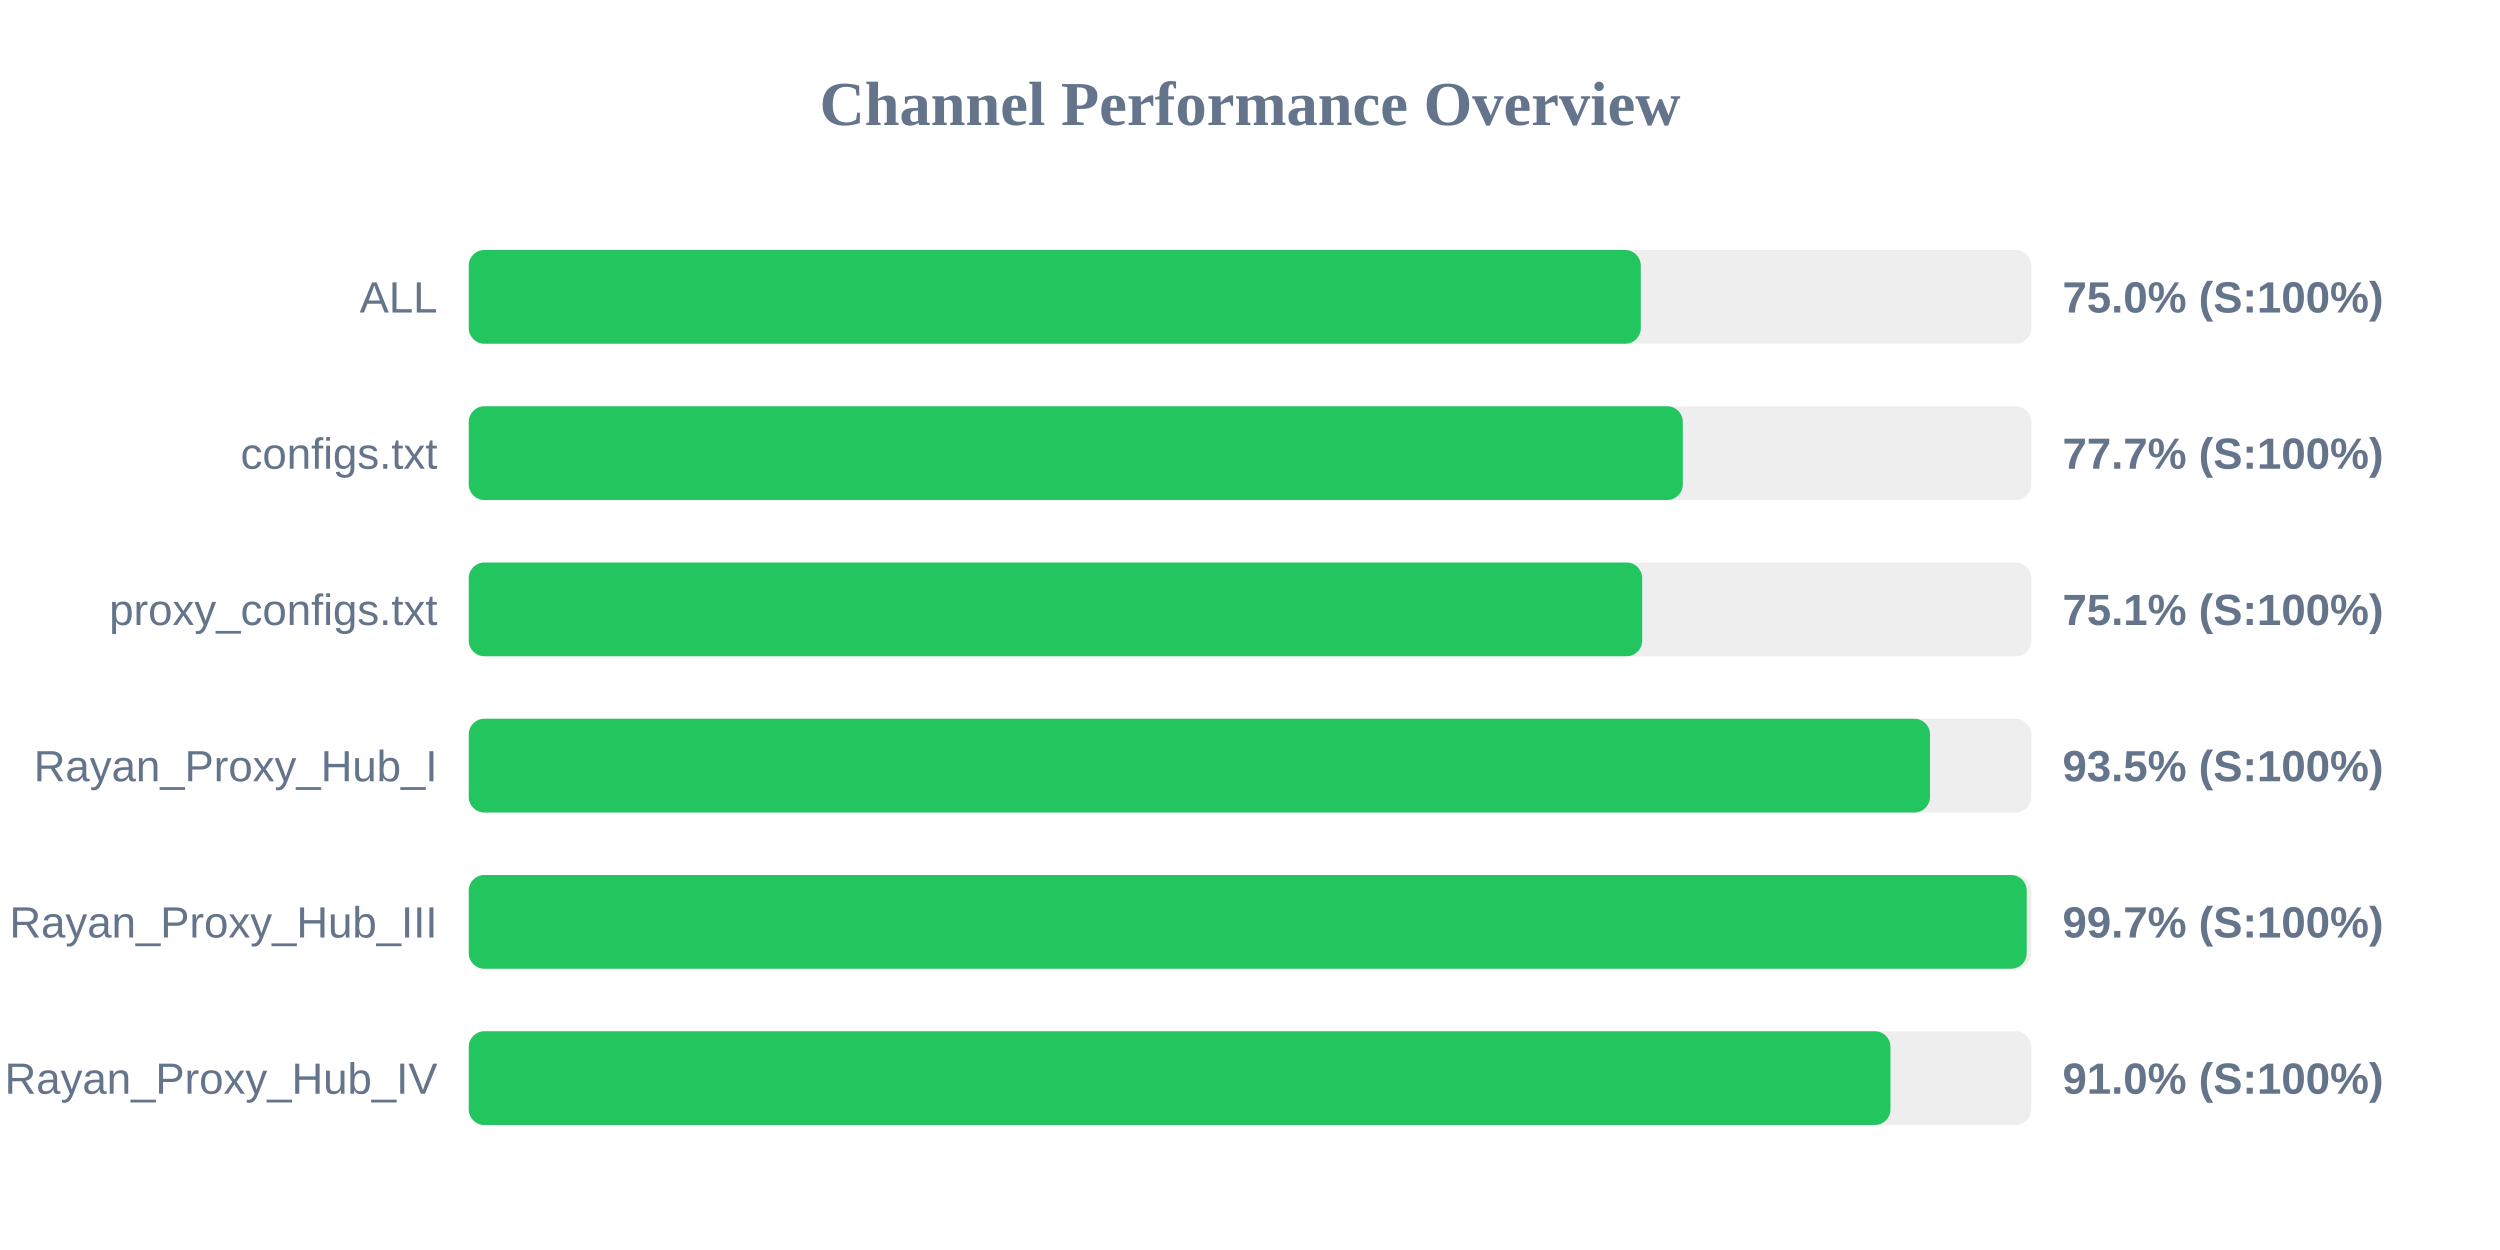
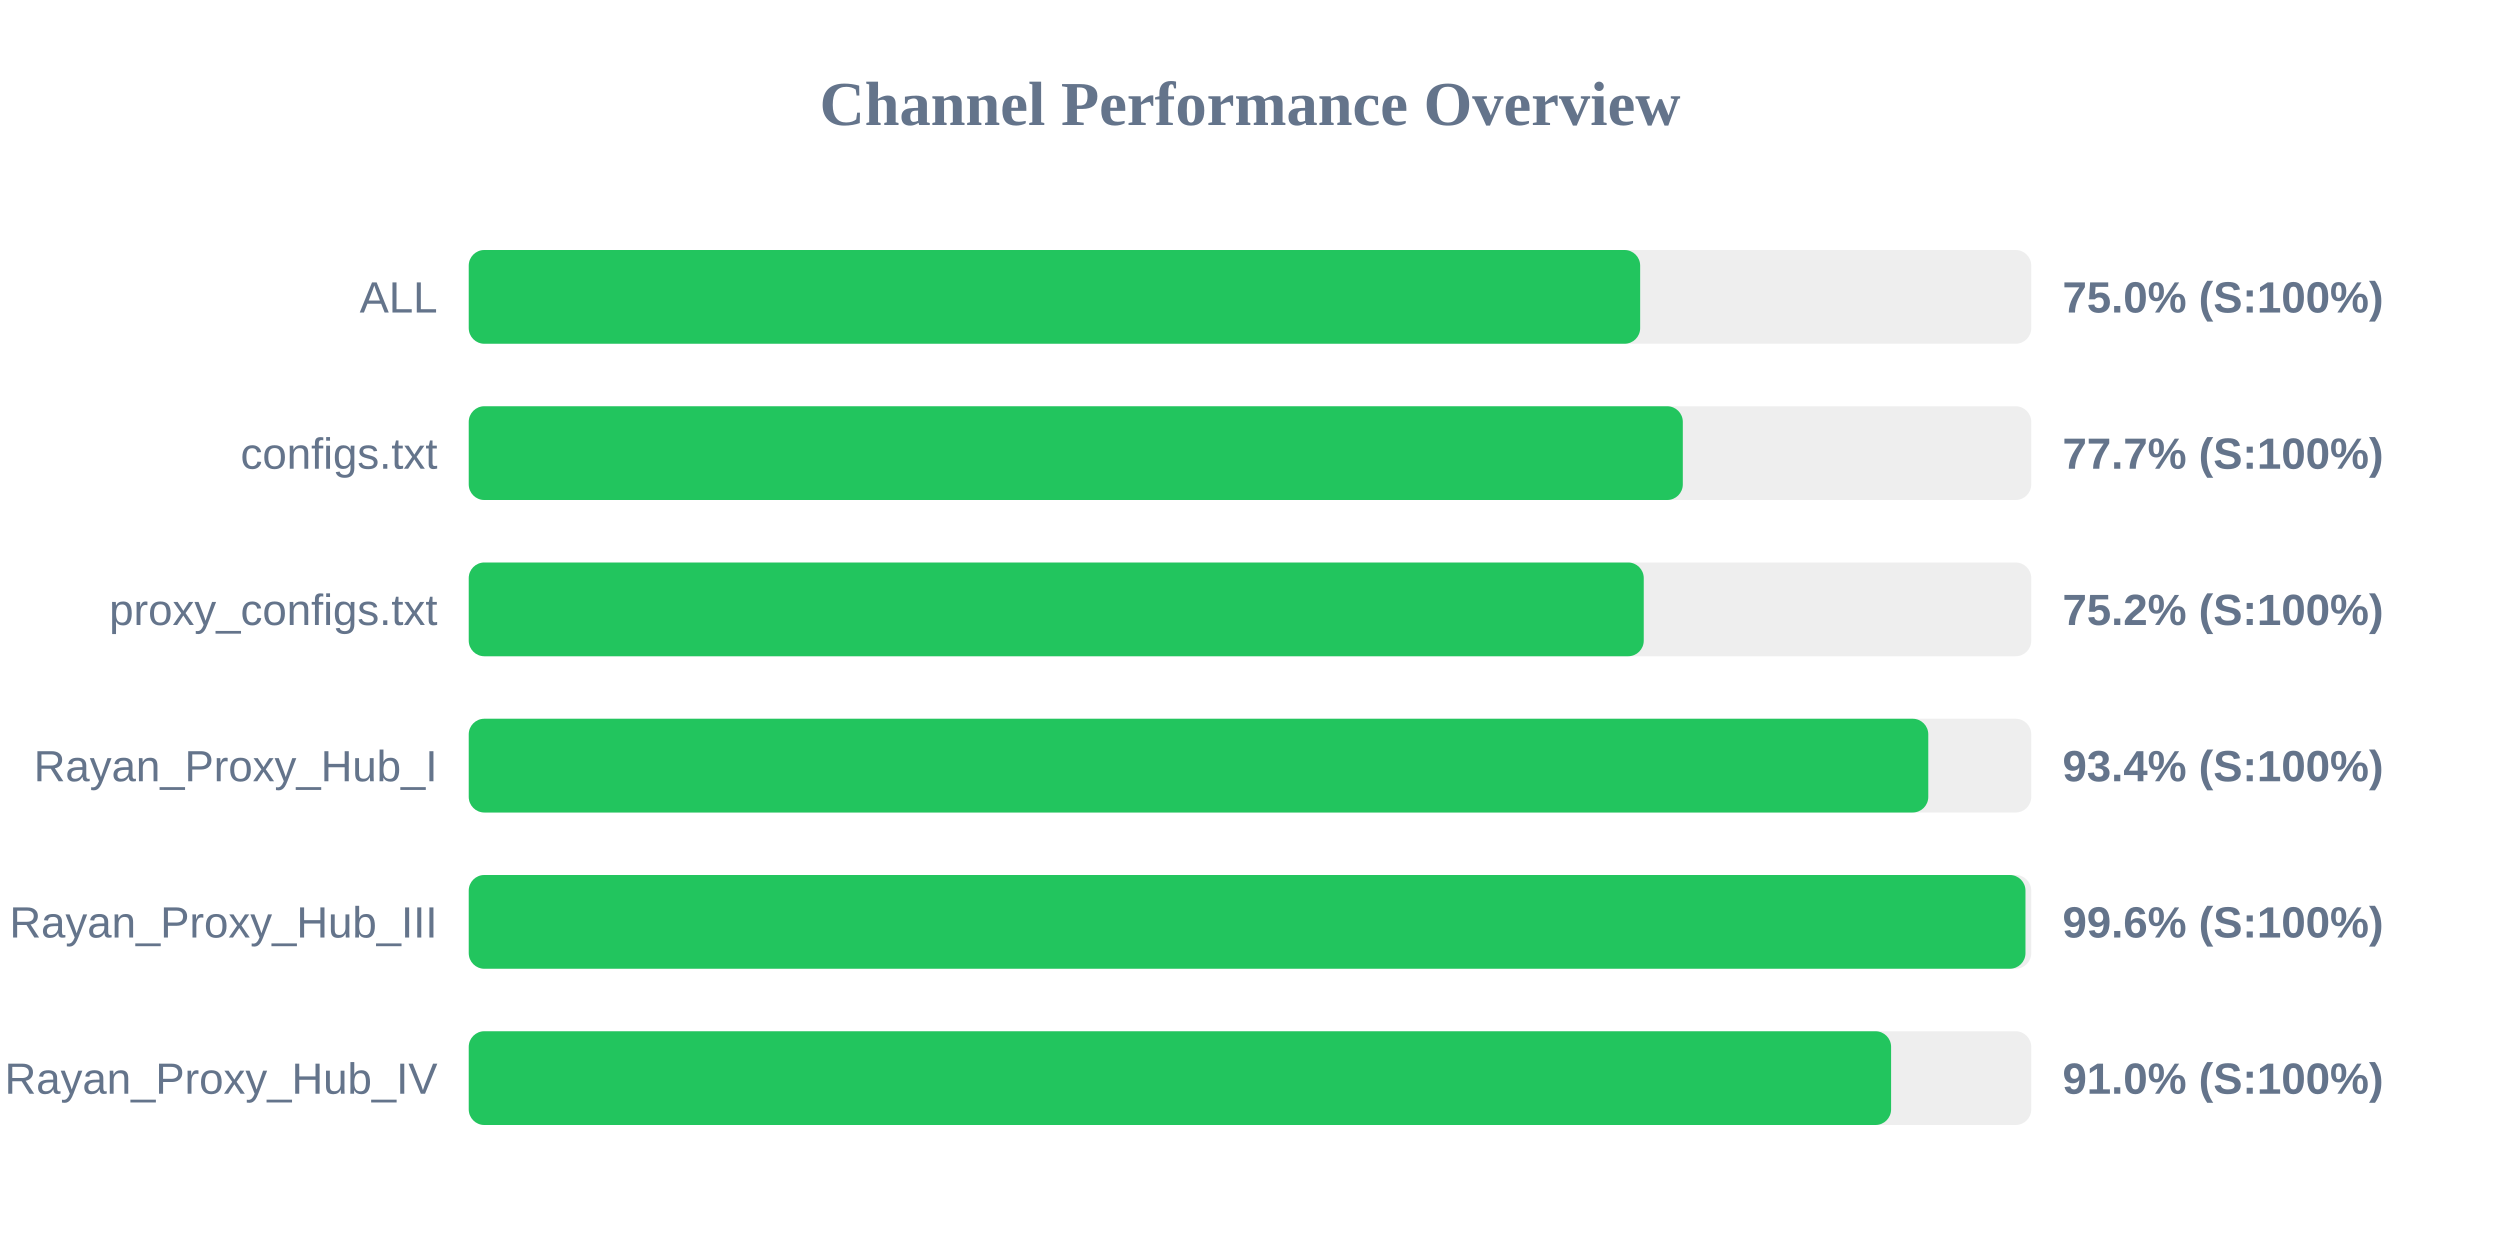
<svg xmlns="http://www.w3.org/2000/svg" width="800" height="400" version="1.1">
  <style>
        .row { font: 14px Arial; fill: #64748b; }
        .score { font: bold 14px Arial; fill: #64748b; }
    </style>
  <text x="400" y="40" text-anchor="middle" font-size="20px" font-weight="bold" fill="#64748b">Channel Performance Overview</text>
  <rect x="150" y="80" width="500" height="30" fill="#eee" rx="5" />
-   <rect x="150" y="80" width="375.05" height="30" fill="#22c55e" rx="5" />
+   <rect x="150" y="80" width="374.85" height="30" fill="#22c55e" rx="5" />
  <text x="140" y="100" text-anchor="end" class="row">ALL</text>
  <text x="660" y="100" text-anchor="start" class="score">75.0% (S:100%)</text>
  <rect x="150" y="130" width="500" height="30" fill="#eee" rx="5" />
  <rect x="150" y="130" width="388.5" height="30" fill="#22c55e" rx="5" />
  <text x="140" y="150" text-anchor="end" class="row">configs.txt</text>
  <text x="660" y="150" text-anchor="start" class="score">77.7% (S:100%)</text>
  <rect x="150" y="180" width="500" height="30" fill="#eee" rx="5" />
-   <rect x="150" y="180" width="375.5" height="30" fill="#22c55e" rx="5" />
+   <rect x="150" y="180" width="376.0" height="30" fill="#22c55e" rx="5" />
  <text x="140" y="200" text-anchor="end" class="row">proxy_configs.txt</text>
-   <text x="660" y="200" text-anchor="start" class="score">75.1% (S:100%)</text>
+   <text x="660" y="200" text-anchor="start" class="score">75.2% (S:100%)</text>
  <rect x="150" y="230" width="500" height="30" fill="#eee" rx="5" />
-   <rect x="150" y="230" width="467.6" height="30" fill="#22c55e" rx="5" />
+   <rect x="150" y="230" width="467.05" height="30" fill="#22c55e" rx="5" />
  <text x="140" y="250" text-anchor="end" class="row">Rayan_Proxy_Hub_I</text>
-   <text x="660" y="250" text-anchor="start" class="score">93.5% (S:100%)</text>
+   <text x="660" y="250" text-anchor="start" class="score">93.4% (S:100%)</text>
  <rect x="150" y="280" width="500" height="30" fill="#eee" rx="5" />
-   <rect x="150" y="280" width="498.55" height="30" fill="#22c55e" rx="5" />
+   <rect x="150" y="280" width="498.15" height="30" fill="#22c55e" rx="5" />
  <text x="140" y="300" text-anchor="end" class="row">Rayan_Proxy_Hub_III</text>
-   <text x="660" y="300" text-anchor="start" class="score">99.7% (S:100%)</text>
+   <text x="660" y="300" text-anchor="start" class="score">99.6% (S:100%)</text>
  <rect x="150" y="330" width="500" height="30" fill="#eee" rx="5" />
-   <rect x="150" y="330" width="454.95" height="30" fill="#22c55e" rx="5" />
+   <rect x="150" y="330" width="455.15" height="30" fill="#22c55e" rx="5" />
  <text x="140" y="350" text-anchor="end" class="row">Rayan_Proxy_Hub_IV</text>
  <text x="660" y="350" text-anchor="start" class="score">91.0% (S:100%)</text>
</svg>
